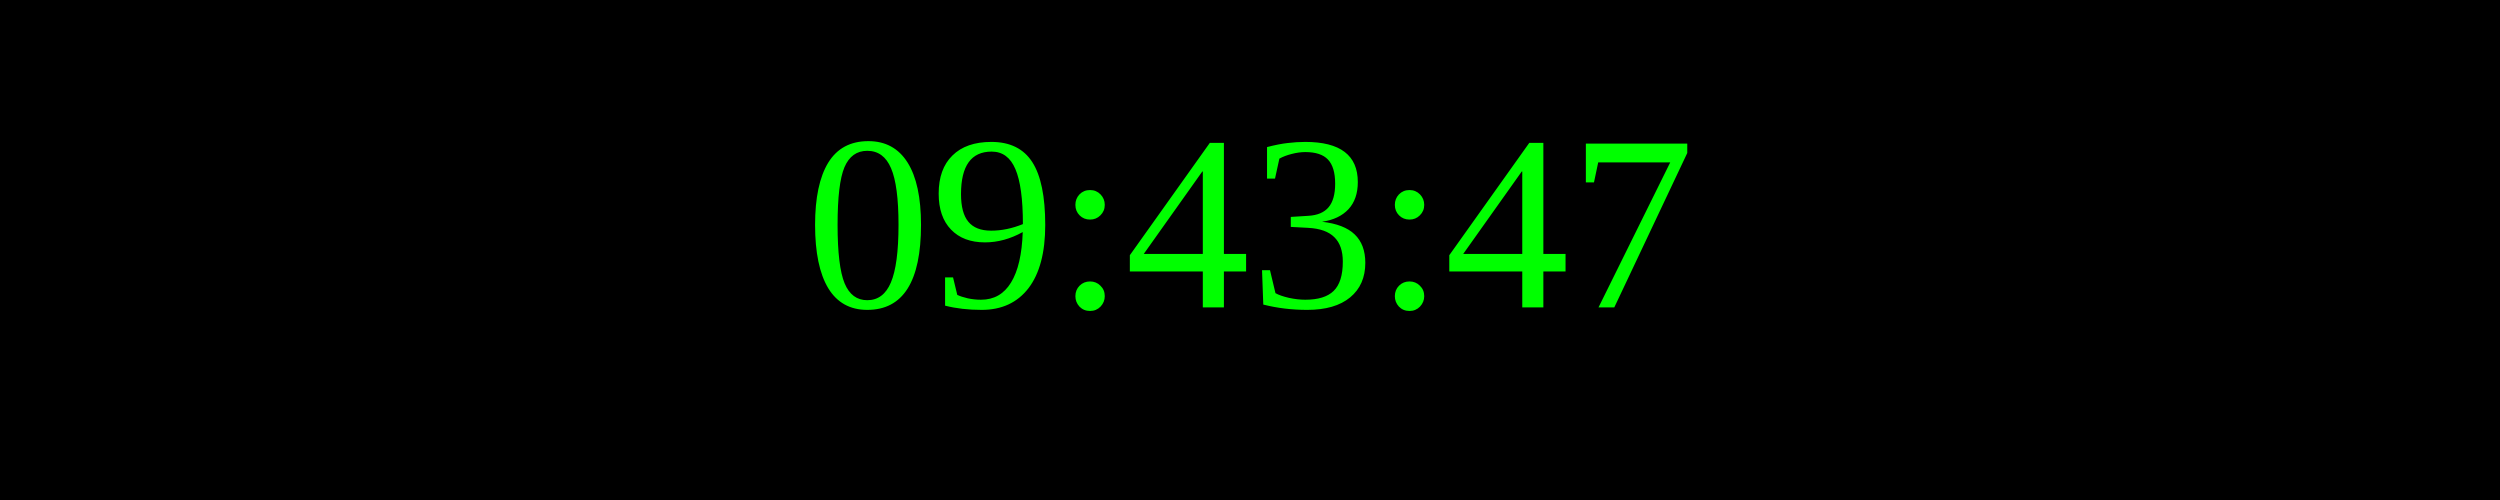
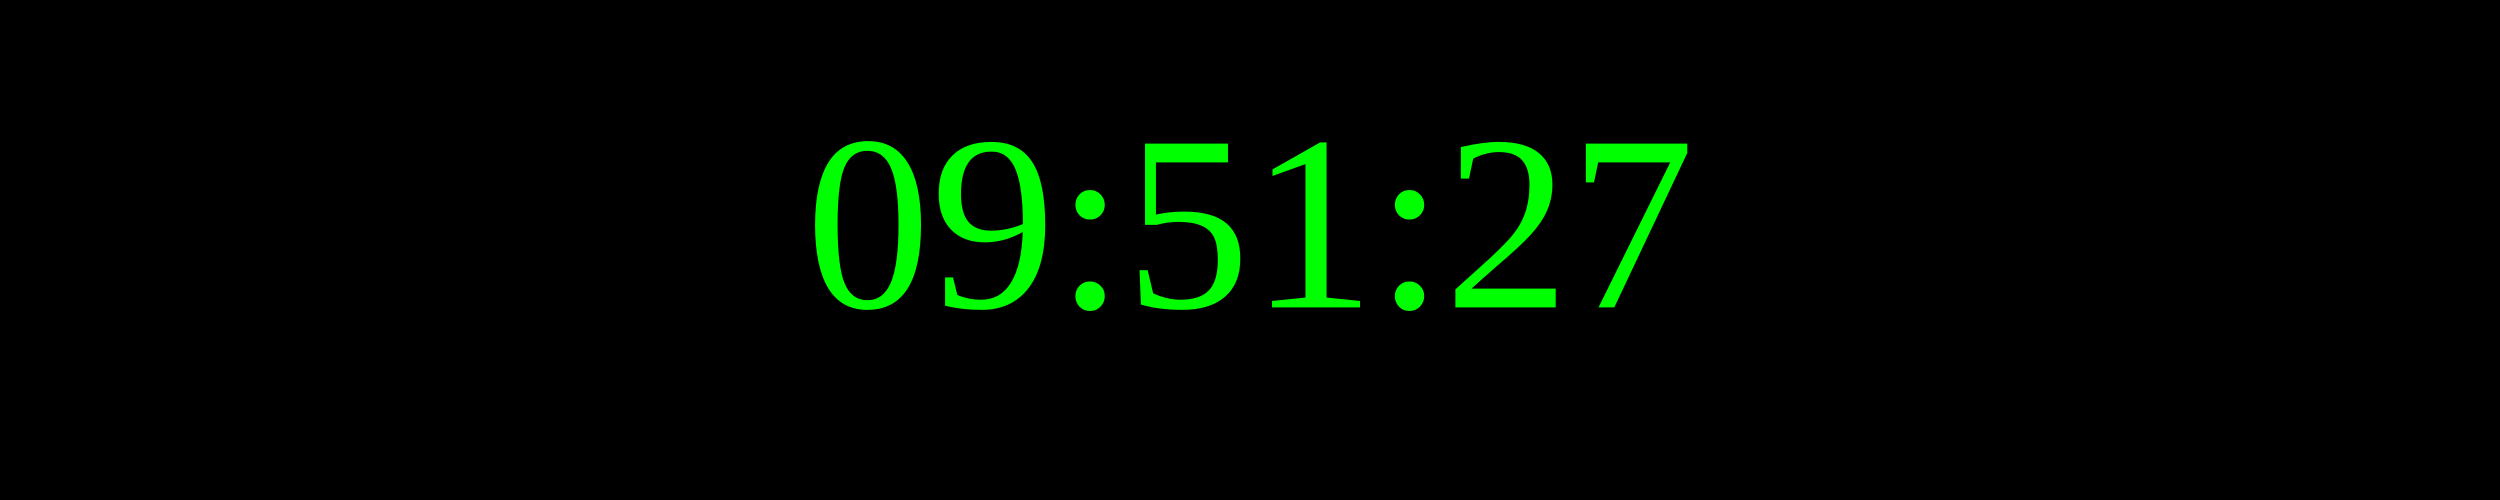
<svg xmlns="http://www.w3.org/2000/svg" width="250" height="50">
  <rect width="100%" height="100%" fill="black" />
  <text x="50%" y="50%" font-size="25" fill="lime" text-anchor="middle" dominant-baseline="middle">
- 09:43:47
+ 09:51:27
</text>
</svg>
